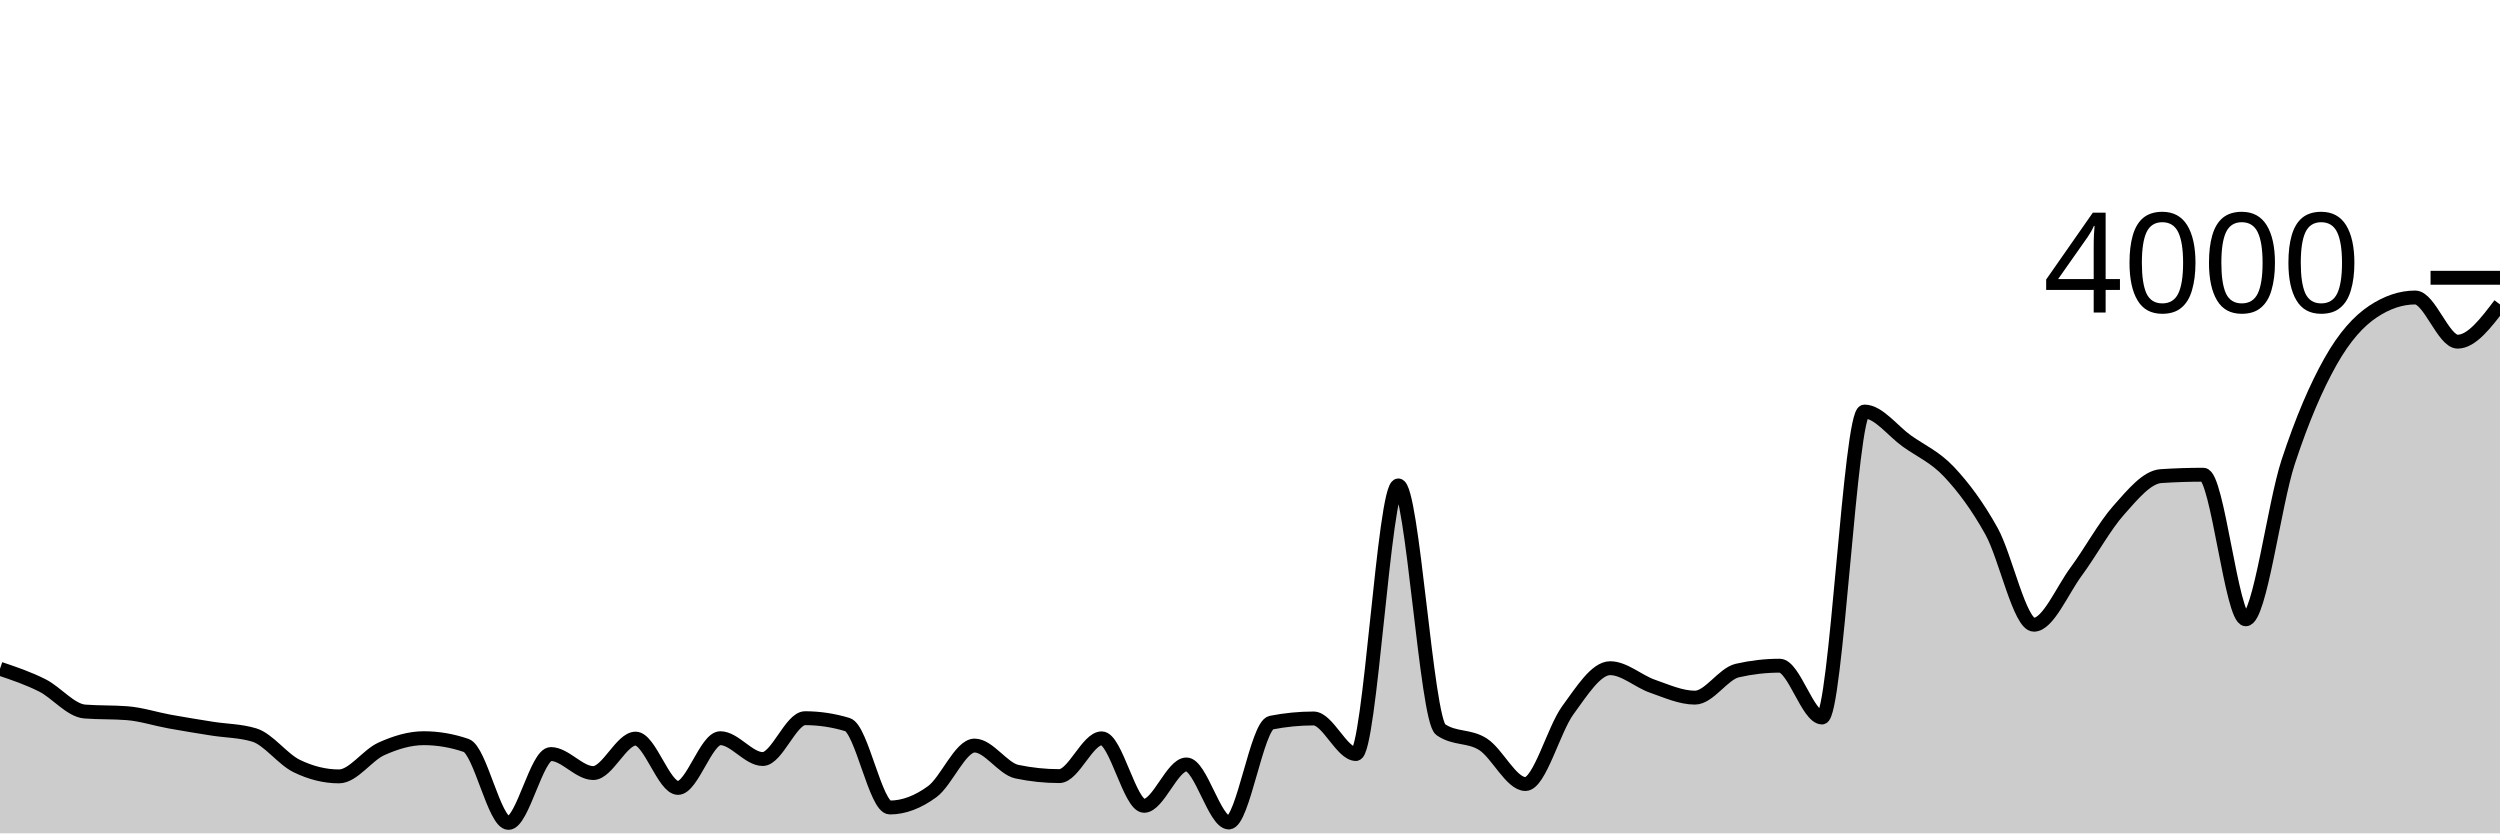
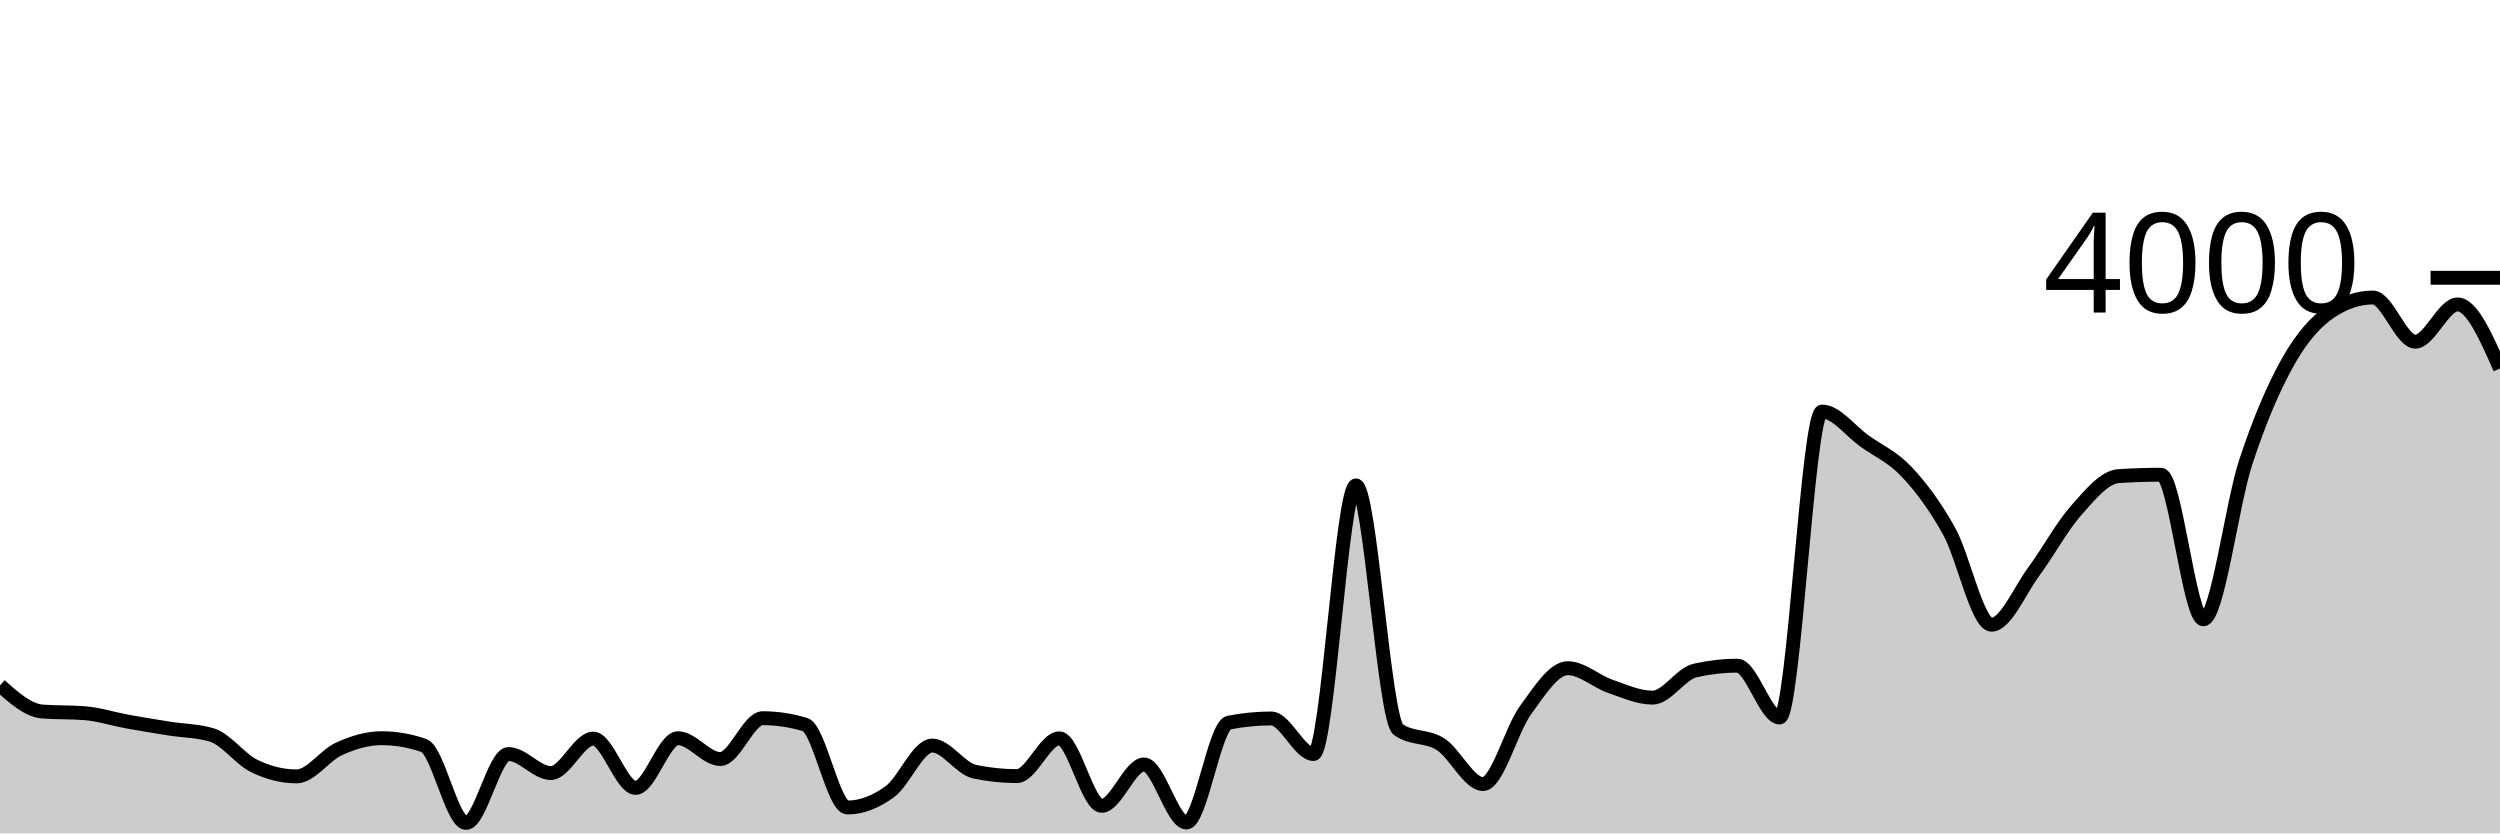
<svg xmlns="http://www.w3.org/2000/svg" viewBox="0 0 180 60">
  <g transform="translate(0,20)">
-     <path class="area" fill="rgba(0, 0, 0, 0.2)" d="M0,28.15C1.017,28.493,2.034,28.837,3.051,29.35C4.068,29.863,5.085,31.15,6.102,31.23C7.119,31.31,8.136,31.27,9.153,31.35C10.169,31.43,11.186,31.765,12.203,31.95C13.22,32.135,14.237,32.298,15.254,32.46C16.271,32.622,17.288,32.613,18.305,32.92C19.322,33.227,20.339,34.653,21.356,35.15C22.373,35.647,23.39,35.9,24.407,35.9C25.424,35.9,26.441,34.378,27.458,33.92C28.475,33.462,29.492,33.15,30.508,33.15C31.525,33.15,32.542,33.323,33.559,33.67C34.576,34.017,35.593,39.25,36.61,39.25C37.627,39.25,38.644,34.29,39.661,34.29C40.678,34.29,41.695,35.66,42.712,35.66C43.729,35.66,44.746,33.18,45.763,33.18C46.78,33.18,47.797,36.73,48.814,36.73C49.831,36.73,50.847,33.15,51.864,33.15C52.881,33.15,53.898,34.65,54.915,34.65C55.932,34.65,56.949,31.71,57.966,31.71C58.983,31.71,60,31.863,61.017,32.17C62.034,32.477,63.051,38.14,64.068,38.14C65.085,38.14,66.102,37.743,67.119,37C68.136,36.257,69.153,33.68,70.169,33.68C71.186,33.68,72.203,35.347,73.22,35.56C74.237,35.773,75.254,35.88,76.271,35.88C77.288,35.88,78.305,33.16,79.322,33.16C80.339,33.16,81.356,38.02,82.373,38.02C83.39,38.02,84.407,35.04,85.424,35.04C86.441,35.04,87.458,39.22,88.475,39.22C89.492,39.22,90.508,32.23,91.525,32.03C92.542,31.83,93.559,31.73,94.576,31.73C95.593,31.73,96.61,34.29,97.627,34.29C98.644,34.29,99.661,14.95,100.678,14.95C101.695,14.95,102.712,31.823,103.729,32.53C104.746,33.237,105.763,32.937,106.78,33.59C107.797,34.243,108.814,36.45,109.831,36.45C110.847,36.45,111.864,32.53,112.881,31.14C113.898,29.75,114.915,28.11,115.932,28.11C116.949,28.11,117.966,29.057,118.983,29.41C120,29.763,121.017,30.23,122.034,30.23C123.051,30.23,124.068,28.513,125.085,28.28C126.102,28.047,127.119,27.93,128.136,27.93C129.153,27.93,130.169,31.66,131.186,31.66C132.203,31.66,133.22,9.63,134.237,9.63C135.254,9.63,136.271,11.025,137.288,11.75C138.305,12.475,139.322,12.897,140.339,13.98C141.356,15.063,142.373,16.417,143.39,18.25C144.407,20.083,145.424,24.98,146.441,24.98C147.458,24.98,148.475,22.513,149.492,21.14C150.508,19.767,151.525,17.883,152.542,16.74C153.559,15.597,154.576,14.347,155.593,14.28C156.61,14.213,157.627,14.18,158.644,14.18C159.661,14.18,160.678,24.59,161.695,24.59C162.712,24.59,163.729,16.363,164.746,13.27C165.763,10.177,166.78,7.835,167.797,6.03C168.814,4.225,169.831,3.12,170.847,2.44C171.864,1.76,172.881,1.42,173.898,1.42C174.915,1.42,175.932,4.6,176.949,4.6C177.966,4.6,178.983,3.26,180,1.92L180,40C178.983,40,177.966,40,176.949,40C175.932,40,174.915,40,173.898,40C172.881,40,171.864,40,170.847,40C169.831,40,168.814,40,167.797,40C166.78,40,165.763,40,164.746,40C163.729,40,162.712,40,161.695,40C160.678,40,159.661,40,158.644,40C157.627,40,156.61,40,155.593,40C154.576,40,153.559,40,152.542,40C151.525,40,150.508,40,149.492,40C148.475,40,147.458,40,146.441,40C145.424,40,144.407,40,143.39,40C142.373,40,141.356,40,140.339,40C139.322,40,138.305,40,137.288,40C136.271,40,135.254,40,134.237,40C133.22,40,132.203,40,131.186,40C130.169,40,129.153,40,128.136,40C127.119,40,126.102,40,125.085,40C124.068,40,123.051,40,122.034,40C121.017,40,120,40,118.983,40C117.966,40,116.949,40,115.932,40C114.915,40,113.898,40,112.881,40C111.864,40,110.847,40,109.831,40C108.814,40,107.797,40,106.78,40C105.763,40,104.746,40,103.729,40C102.712,40,101.695,40,100.678,40C99.661,40,98.644,40,97.627,40C96.61,40,95.593,40,94.576,40C93.559,40,92.542,40,91.525,40C90.508,40,89.492,40,88.475,40C87.458,40,86.441,40,85.424,40C84.407,40,83.39,40,82.373,40C81.356,40,80.339,40,79.322,40C78.305,40,77.288,40,76.271,40C75.254,40,74.237,40,73.22,40C72.203,40,71.186,40,70.169,40C69.153,40,68.136,40,67.119,40C66.102,40,65.085,40,64.068,40C63.051,40,62.034,40,61.017,40C60,40,58.983,40,57.966,40C56.949,40,55.932,40,54.915,40C53.898,40,52.881,40,51.864,40C50.847,40,49.831,40,48.814,40C47.797,40,46.78,40,45.763,40C44.746,40,43.729,40,42.712,40C41.695,40,40.678,40,39.661,40C38.644,40,37.627,40,36.61,40C35.593,40,34.576,40,33.559,40C32.542,40,31.525,40,30.508,40C29.492,40,28.475,40,27.458,40C26.441,40,25.424,40,24.407,40C23.39,40,22.373,40,21.356,40C20.339,40,19.322,40,18.305,40C17.288,40,16.271,40,15.254,40C14.237,40,13.22,40,12.203,40C11.186,40,10.169,40,9.153,40C8.136,40,7.119,40,6.102,40C5.085,40,4.068,40,3.051,40C2.034,40,1.017,40,0,40Z" />
-     <path class="line" stroke="black" fill="none" d="M0,28.15C1.017,28.493,2.034,28.837,3.051,29.35C4.068,29.863,5.085,31.15,6.102,31.23C7.119,31.31,8.136,31.27,9.153,31.35C10.169,31.43,11.186,31.765,12.203,31.95C13.22,32.135,14.237,32.298,15.254,32.46C16.271,32.622,17.288,32.613,18.305,32.92C19.322,33.227,20.339,34.653,21.356,35.15C22.373,35.647,23.39,35.9,24.407,35.9C25.424,35.9,26.441,34.378,27.458,33.92C28.475,33.462,29.492,33.15,30.508,33.15C31.525,33.15,32.542,33.323,33.559,33.67C34.576,34.017,35.593,39.25,36.61,39.25C37.627,39.25,38.644,34.29,39.661,34.29C40.678,34.29,41.695,35.66,42.712,35.66C43.729,35.66,44.746,33.18,45.763,33.18C46.78,33.18,47.797,36.73,48.814,36.73C49.831,36.73,50.847,33.15,51.864,33.15C52.881,33.15,53.898,34.65,54.915,34.65C55.932,34.65,56.949,31.71,57.966,31.71C58.983,31.71,60,31.863,61.017,32.17C62.034,32.477,63.051,38.14,64.068,38.14C65.085,38.14,66.102,37.743,67.119,37C68.136,36.257,69.153,33.68,70.169,33.68C71.186,33.68,72.203,35.347,73.22,35.56C74.237,35.773,75.254,35.88,76.271,35.88C77.288,35.88,78.305,33.16,79.322,33.16C80.339,33.16,81.356,38.02,82.373,38.02C83.39,38.02,84.407,35.04,85.424,35.04C86.441,35.04,87.458,39.22,88.475,39.22C89.492,39.22,90.508,32.23,91.525,32.03C92.542,31.83,93.559,31.73,94.576,31.73C95.593,31.73,96.61,34.29,97.627,34.29C98.644,34.29,99.661,14.95,100.678,14.95C101.695,14.95,102.712,31.823,103.729,32.53C104.746,33.237,105.763,32.937,106.78,33.59C107.797,34.243,108.814,36.45,109.831,36.45C110.847,36.45,111.864,32.53,112.881,31.14C113.898,29.75,114.915,28.11,115.932,28.11C116.949,28.11,117.966,29.057,118.983,29.41C120,29.763,121.017,30.23,122.034,30.23C123.051,30.23,124.068,28.513,125.085,28.28C126.102,28.047,127.119,27.93,128.136,27.93C129.153,27.93,130.169,31.66,131.186,31.66C132.203,31.66,133.22,9.63,134.237,9.63C135.254,9.63,136.271,11.025,137.288,11.75C138.305,12.475,139.322,12.897,140.339,13.98C141.356,15.063,142.373,16.417,143.39,18.25C144.407,20.083,145.424,24.98,146.441,24.98C147.458,24.98,148.475,22.513,149.492,21.14C150.508,19.767,151.525,17.883,152.542,16.74C153.559,15.597,154.576,14.347,155.593,14.28C156.61,14.213,157.627,14.18,158.644,14.18C159.661,14.18,160.678,24.59,161.695,24.59C162.712,24.59,163.729,16.363,164.746,13.27C165.763,10.177,166.78,7.835,167.797,6.03C168.814,4.225,169.831,3.12,170.847,2.44C171.864,1.76,172.881,1.42,173.898,1.42C174.915,1.42,175.932,4.6,176.949,4.6C177.966,4.6,178.983,3.26,180,1.92" />
+     <path class="area" fill="rgba(0, 0, 0, 0.2)" d="M0,29.35C1.017,30.25,2.034,31.15,3.051,31.23C4.068,31.31,5.085,31.27,6.102,31.35C7.119,31.43,8.136,31.765,9.153,31.95C10.169,32.135,11.186,32.298,12.203,32.46C13.22,32.622,14.237,32.613,15.254,32.92C16.271,33.227,17.288,34.653,18.305,35.15C19.322,35.647,20.339,35.9,21.356,35.9C22.373,35.9,23.39,34.378,24.407,33.92C25.424,33.462,26.441,33.15,27.458,33.15C28.475,33.15,29.492,33.323,30.508,33.67C31.525,34.017,32.542,39.25,33.559,39.25C34.576,39.25,35.593,34.29,36.61,34.29C37.627,34.29,38.644,35.66,39.661,35.66C40.678,35.66,41.695,33.18,42.712,33.18C43.729,33.18,44.746,36.73,45.763,36.73C46.78,36.73,47.797,33.15,48.814,33.15C49.831,33.15,50.847,34.65,51.864,34.65C52.881,34.65,53.898,31.71,54.915,31.71C55.932,31.71,56.949,31.863,57.966,32.17C58.983,32.477,60,38.14,61.017,38.14C62.034,38.14,63.051,37.743,64.068,37C65.085,36.257,66.102,33.68,67.119,33.68C68.136,33.68,69.153,35.347,70.169,35.56C71.186,35.773,72.203,35.88,73.22,35.88C74.237,35.88,75.254,33.16,76.271,33.16C77.288,33.16,78.305,38.02,79.322,38.02C80.339,38.02,81.356,35.04,82.373,35.04C83.39,35.04,84.407,39.22,85.424,39.22C86.441,39.22,87.458,32.23,88.475,32.03C89.492,31.83,90.508,31.73,91.525,31.73C92.542,31.73,93.559,34.29,94.576,34.29C95.593,34.29,96.61,14.95,97.627,14.95C98.644,14.95,99.661,31.823,100.678,32.53C101.695,33.237,102.712,32.937,103.729,33.59C104.746,34.243,105.763,36.45,106.78,36.45C107.797,36.45,108.814,32.53,109.831,31.14C110.847,29.75,111.864,28.11,112.881,28.11C113.898,28.11,114.915,29.057,115.932,29.41C116.949,29.763,117.966,30.23,118.983,30.23C120,30.23,121.017,28.513,122.034,28.28C123.051,28.047,124.068,27.93,125.085,27.93C126.102,27.93,127.119,31.66,128.136,31.66C129.153,31.66,130.169,9.63,131.186,9.63C132.203,9.63,133.22,11.025,134.237,11.75C135.254,12.475,136.271,12.897,137.288,13.98C138.305,15.063,139.322,16.417,140.339,18.25C141.356,20.083,142.373,24.98,143.39,24.98C144.407,24.98,145.424,22.513,146.441,21.14C147.458,19.767,148.475,17.883,149.492,16.74C150.508,15.597,151.525,14.347,152.542,14.28C153.559,14.213,154.576,14.18,155.593,14.18C156.61,14.18,157.627,24.59,158.644,24.59C159.661,24.59,160.678,16.363,161.695,13.27C162.712,10.177,163.729,7.835,164.746,6.03C165.763,4.225,166.78,3.12,167.797,2.44C168.814,1.76,169.831,1.42,170.847,1.42C171.864,1.42,172.881,4.6,173.898,4.6C174.915,4.6,175.932,1.92,176.949,1.92C177.966,1.92,178.983,4.225,180,6.53L180,40C178.983,40,177.966,40,176.949,40C175.932,40,174.915,40,173.898,40C172.881,40,171.864,40,170.847,40C169.831,40,168.814,40,167.797,40C166.78,40,165.763,40,164.746,40C163.729,40,162.712,40,161.695,40C160.678,40,159.661,40,158.644,40C157.627,40,156.61,40,155.593,40C154.576,40,153.559,40,152.542,40C151.525,40,150.508,40,149.492,40C148.475,40,147.458,40,146.441,40C145.424,40,144.407,40,143.39,40C142.373,40,141.356,40,140.339,40C139.322,40,138.305,40,137.288,40C136.271,40,135.254,40,134.237,40C133.22,40,132.203,40,131.186,40C130.169,40,129.153,40,128.136,40C127.119,40,126.102,40,125.085,40C124.068,40,123.051,40,122.034,40C121.017,40,120,40,118.983,40C117.966,40,116.949,40,115.932,40C114.915,40,113.898,40,112.881,40C111.864,40,110.847,40,109.831,40C108.814,40,107.797,40,106.78,40C105.763,40,104.746,40,103.729,40C102.712,40,101.695,40,100.678,40C99.661,40,98.644,40,97.627,40C96.61,40,95.593,40,94.576,40C93.559,40,92.542,40,91.525,40C90.508,40,89.492,40,88.475,40C87.458,40,86.441,40,85.424,40C84.407,40,83.39,40,82.373,40C81.356,40,80.339,40,79.322,40C78.305,40,77.288,40,76.271,40C75.254,40,74.237,40,73.22,40C72.203,40,71.186,40,70.169,40C69.153,40,68.136,40,67.119,40C66.102,40,65.085,40,64.068,40C63.051,40,62.034,40,61.017,40C60,40,58.983,40,57.966,40C56.949,40,55.932,40,54.915,40C53.898,40,52.881,40,51.864,40C50.847,40,49.831,40,48.814,40C47.797,40,46.78,40,45.763,40C44.746,40,43.729,40,42.712,40C41.695,40,40.678,40,39.661,40C38.644,40,37.627,40,36.61,40C35.593,40,34.576,40,33.559,40C32.542,40,31.525,40,30.508,40C29.492,40,28.475,40,27.458,40C26.441,40,25.424,40,24.407,40C23.39,40,22.373,40,21.356,40C20.339,40,19.322,40,18.305,40C17.288,40,16.271,40,15.254,40C14.237,40,13.22,40,12.203,40C11.186,40,10.169,40,9.153,40C8.136,40,7.119,40,6.102,40C5.085,40,4.068,40,3.051,40C2.034,40,1.017,40,0,40Z" />
+     <path class="line" stroke="black" fill="none" d="M0,29.35C1.017,30.25,2.034,31.15,3.051,31.23C4.068,31.31,5.085,31.27,6.102,31.35C7.119,31.43,8.136,31.765,9.153,31.95C10.169,32.135,11.186,32.298,12.203,32.46C13.22,32.622,14.237,32.613,15.254,32.92C16.271,33.227,17.288,34.653,18.305,35.15C19.322,35.647,20.339,35.9,21.356,35.9C22.373,35.9,23.39,34.378,24.407,33.92C25.424,33.462,26.441,33.15,27.458,33.15C28.475,33.15,29.492,33.323,30.508,33.67C31.525,34.017,32.542,39.25,33.559,39.25C34.576,39.25,35.593,34.29,36.61,34.29C37.627,34.29,38.644,35.66,39.661,35.66C40.678,35.66,41.695,33.18,42.712,33.18C43.729,33.18,44.746,36.73,45.763,36.73C46.78,36.73,47.797,33.15,48.814,33.15C49.831,33.15,50.847,34.65,51.864,34.65C52.881,34.65,53.898,31.71,54.915,31.71C55.932,31.71,56.949,31.863,57.966,32.17C58.983,32.477,60,38.14,61.017,38.14C62.034,38.14,63.051,37.743,64.068,37C65.085,36.257,66.102,33.68,67.119,33.68C68.136,33.68,69.153,35.347,70.169,35.56C71.186,35.773,72.203,35.88,73.22,35.88C74.237,35.88,75.254,33.16,76.271,33.16C77.288,33.16,78.305,38.02,79.322,38.02C80.339,38.02,81.356,35.04,82.373,35.04C83.39,35.04,84.407,39.22,85.424,39.22C86.441,39.22,87.458,32.23,88.475,32.03C89.492,31.83,90.508,31.73,91.525,31.73C92.542,31.73,93.559,34.29,94.576,34.29C95.593,34.29,96.61,14.95,97.627,14.95C98.644,14.95,99.661,31.823,100.678,32.53C101.695,33.237,102.712,32.937,103.729,33.59C104.746,34.243,105.763,36.45,106.78,36.45C107.797,36.45,108.814,32.53,109.831,31.14C110.847,29.75,111.864,28.11,112.881,28.11C113.898,28.11,114.915,29.057,115.932,29.41C116.949,29.763,117.966,30.23,118.983,30.23C120,30.23,121.017,28.513,122.034,28.28C123.051,28.047,124.068,27.93,125.085,27.93C126.102,27.93,127.119,31.66,128.136,31.66C129.153,31.66,130.169,9.63,131.186,9.63C132.203,9.63,133.22,11.025,134.237,11.75C135.254,12.475,136.271,12.897,137.288,13.98C138.305,15.063,139.322,16.417,140.339,18.25C141.356,20.083,142.373,24.98,143.39,24.98C144.407,24.98,145.424,22.513,146.441,21.14C147.458,19.767,148.475,17.883,149.492,16.74C150.508,15.597,151.525,14.347,152.542,14.28C153.559,14.213,154.576,14.18,155.593,14.18C156.61,14.18,157.627,24.59,158.644,24.59C159.661,24.59,160.678,16.363,161.695,13.27C162.712,10.177,163.729,7.835,164.746,6.03C165.763,4.225,166.78,3.12,167.797,2.44C168.814,1.76,169.831,1.42,170.847,1.42C171.864,1.42,172.881,4.6,173.898,4.6C174.915,4.6,175.932,1.92,176.949,1.92C177.966,1.92,178.983,4.225,180,6.53" />
    <path class="axis-ceiling" stroke-width="1" stroke="black" fill="none" d="M175,0L180,0" />
    <text class="axis-ceiling-label" font-family="sans-serif" text-anchor="end" font-size="10px" x="170" y="2.5">4000</text>
  </g>
</svg>
